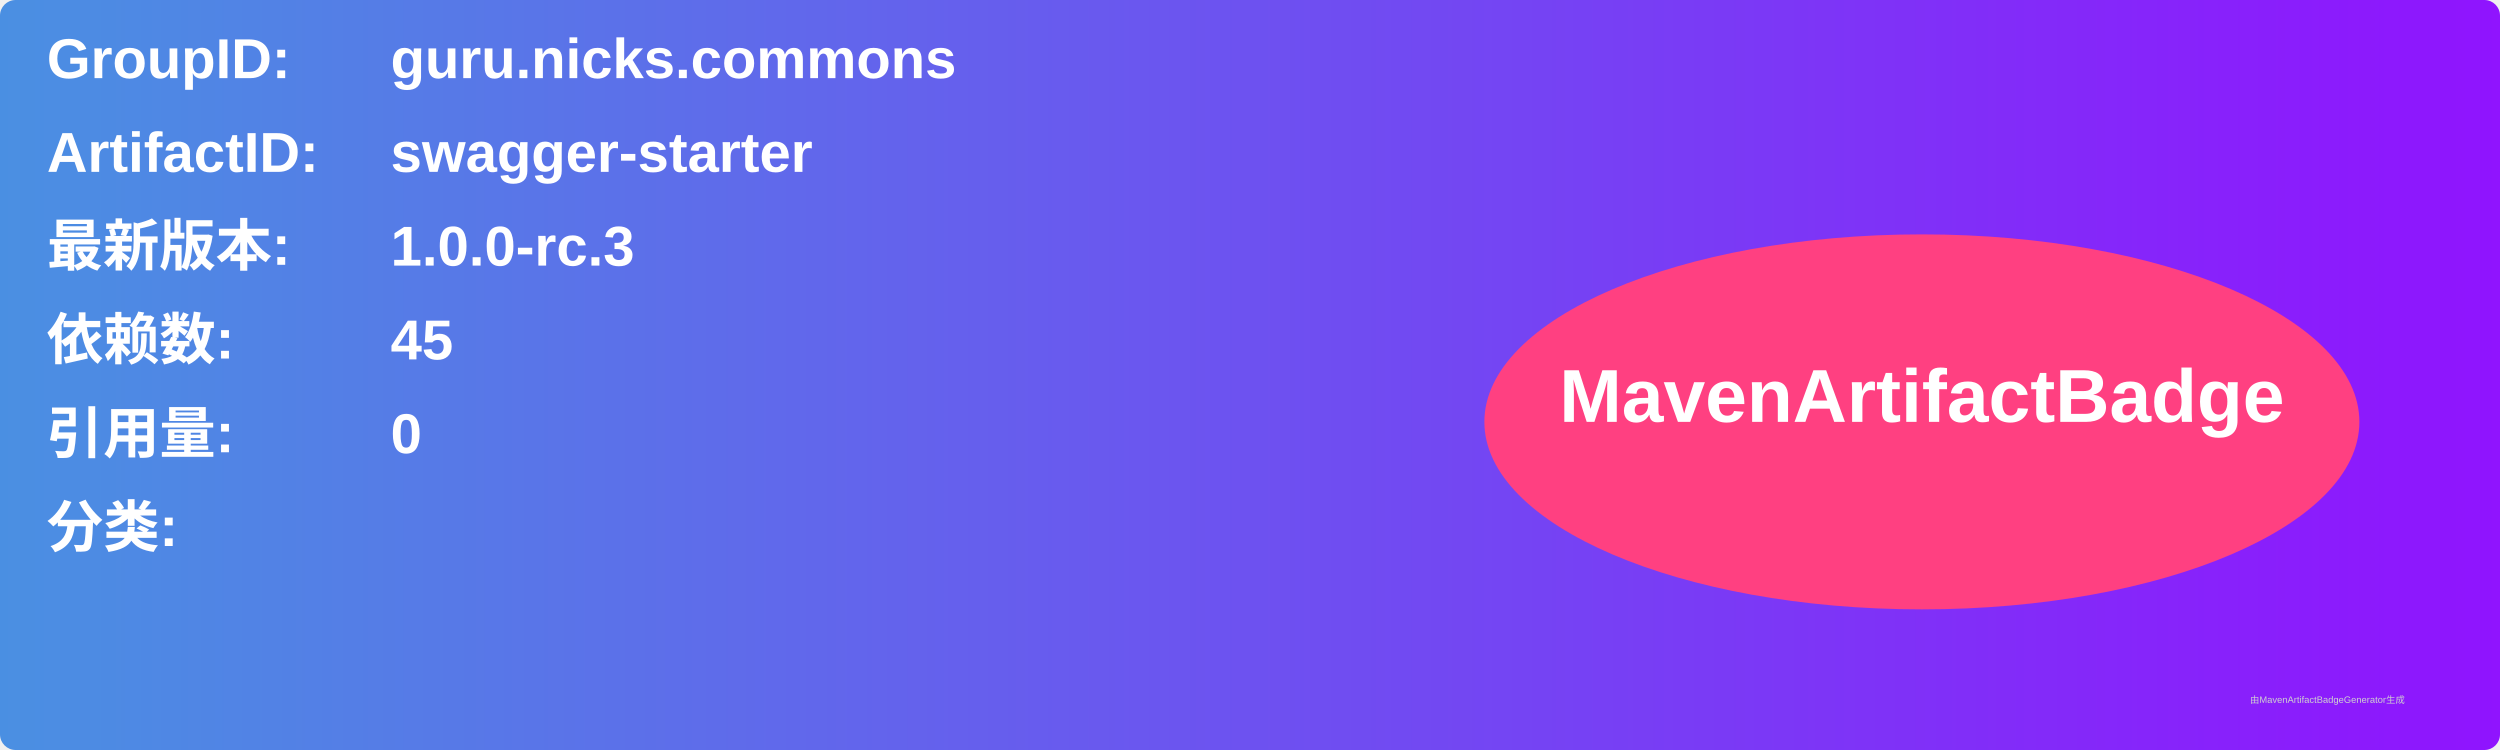
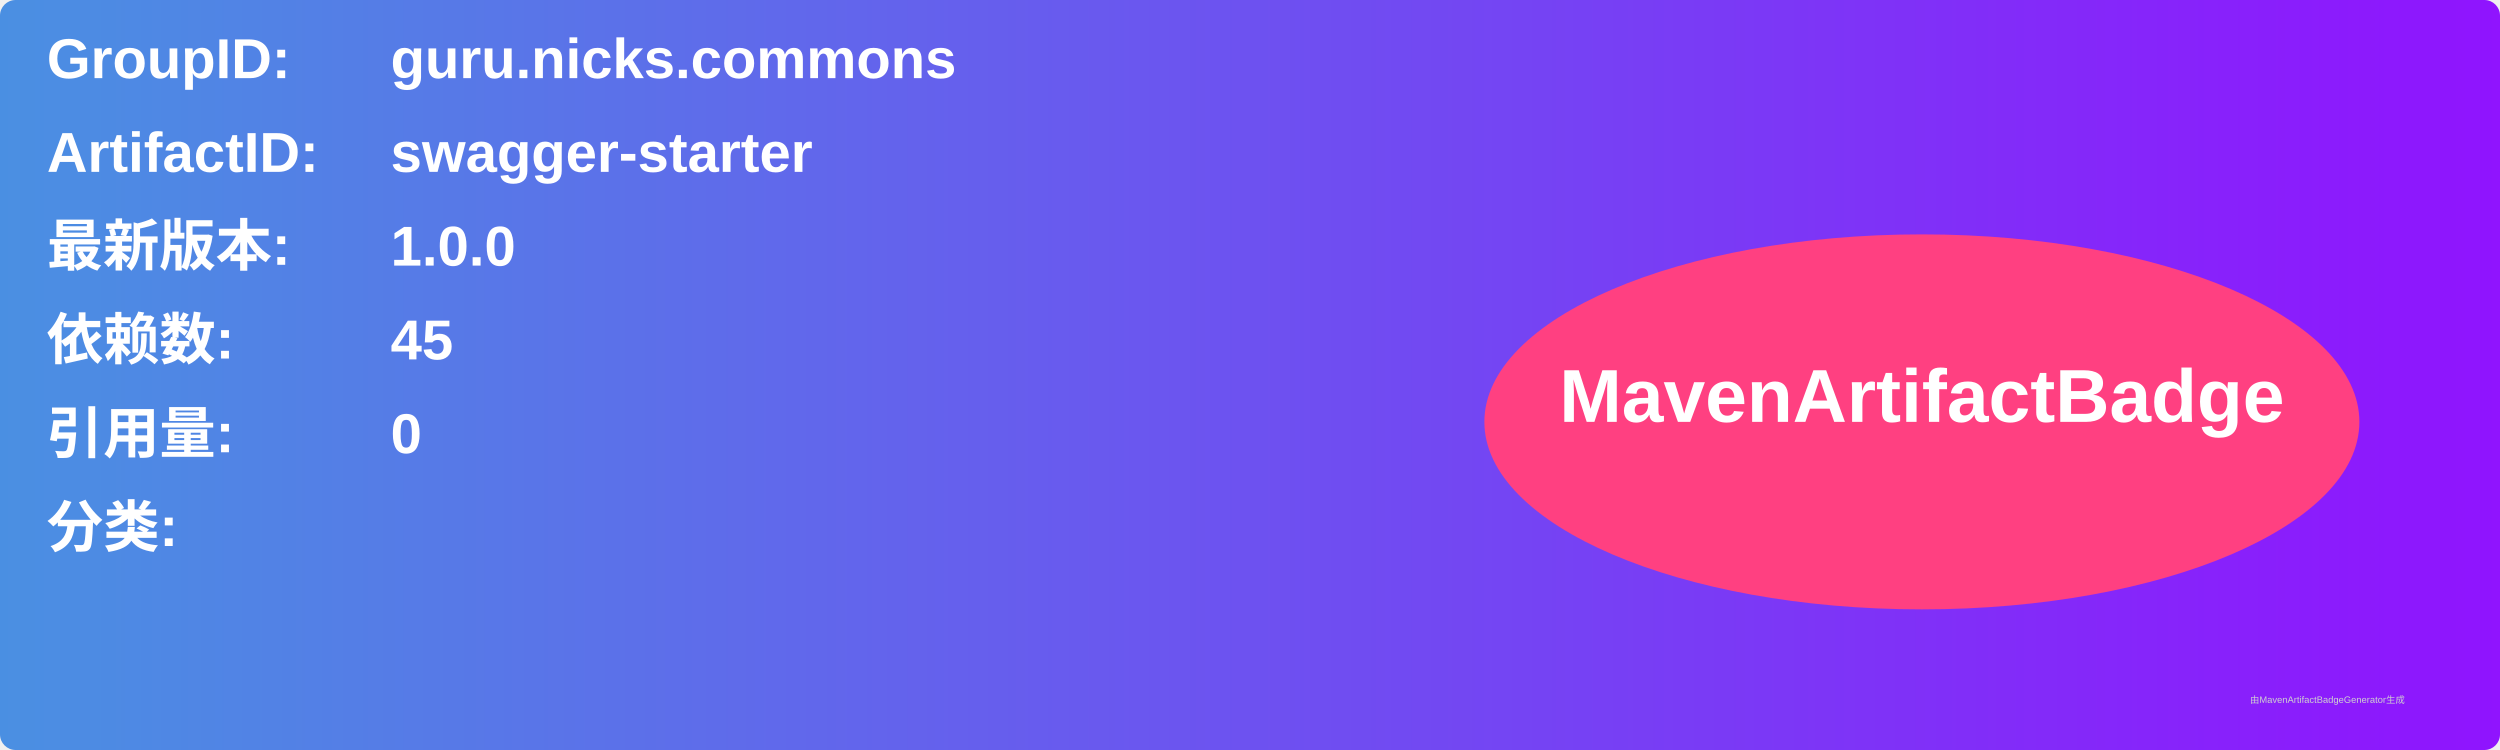
<svg xmlns="http://www.w3.org/2000/svg" width="800" height="240" viewBox="0 0 800 240">
  <linearGradient id="grad" x1="0%" y1="0%" x2="100%" y2="0%">
    <stop offset="0%" stop-color="#4a90e2" />
    <stop offset="100%" stop-color="#9013fe" />
  </linearGradient>
  <rect width="100%" height="100%" rx="5" ry="5" fill="url(#grad)" />
  <g transform="translate(15, 15)">
    <text x="0" y="10" font-family="Arial" font-size="18" fill="white" font-weight="bold" width="260">GroupID:</text>
    <text x="110" y="10" font-family="Arial" font-size="18" fill="white" font-weight="bold" width="460">guru.nicks.commons</text>
    <text x="0" y="40" font-family="Arial" font-size="18" fill="white" font-weight="bold" width="260">ArtifactID:</text>
    <text x="110" y="40" font-family="Arial" font-size="18" fill="white" font-weight="bold" width="460">swagger-starter</text>
    <text x="0" y="70" font-family="Arial" font-size="18" fill="white" font-weight="bold">最新版本:</text>
    <text x="110" y="70" font-family="Arial" font-size="18" fill="white" font-weight="bold">
-       <tspan font-weight="bold">1.0.0-rc.3</tspan>
+       <tspan font-weight="bold">1.0.0</tspan>
    </text>
    <text x="0" y="100" font-family="Arial" font-size="18" fill="white" font-weight="bold">依赖数: </text>
    <text x="110" y="100" font-family="Arial" font-size="18" fill="white">
      <tspan font-weight="bold">45</tspan>
    </text>
    <text x="0" y="130" font-family="Arial" font-size="18" fill="white" font-weight="bold">引用量: </text>
    <text x="110" y="130" font-family="Arial" font-size="18" fill="white">
      <tspan font-weight="bold">0</tspan>
    </text>
    <text x="0" y="160" font-family="Arial" font-size="18" fill="white" font-weight="bold">分类:</text>
    <text x="10" y="190" font-family="Arial" font-size="10" fill="white">
      <tspan font-weight="bold" />
    </text>
    <ellipse cx="600" cy="120" rx="140" ry="60" fill="#ff4081" />
    <text x="600" y="120" text-anchor="middle" font-family="Arial" font-size="24" fill="white" font-weight="bold">MavenArtifactBadge</text>
  </g>
  <text x="720" y="225" font-family="Arial" font-size="3" fill="#d0d0d0">由MavenArtifactBadgeGenerator生成</text>
</svg>
